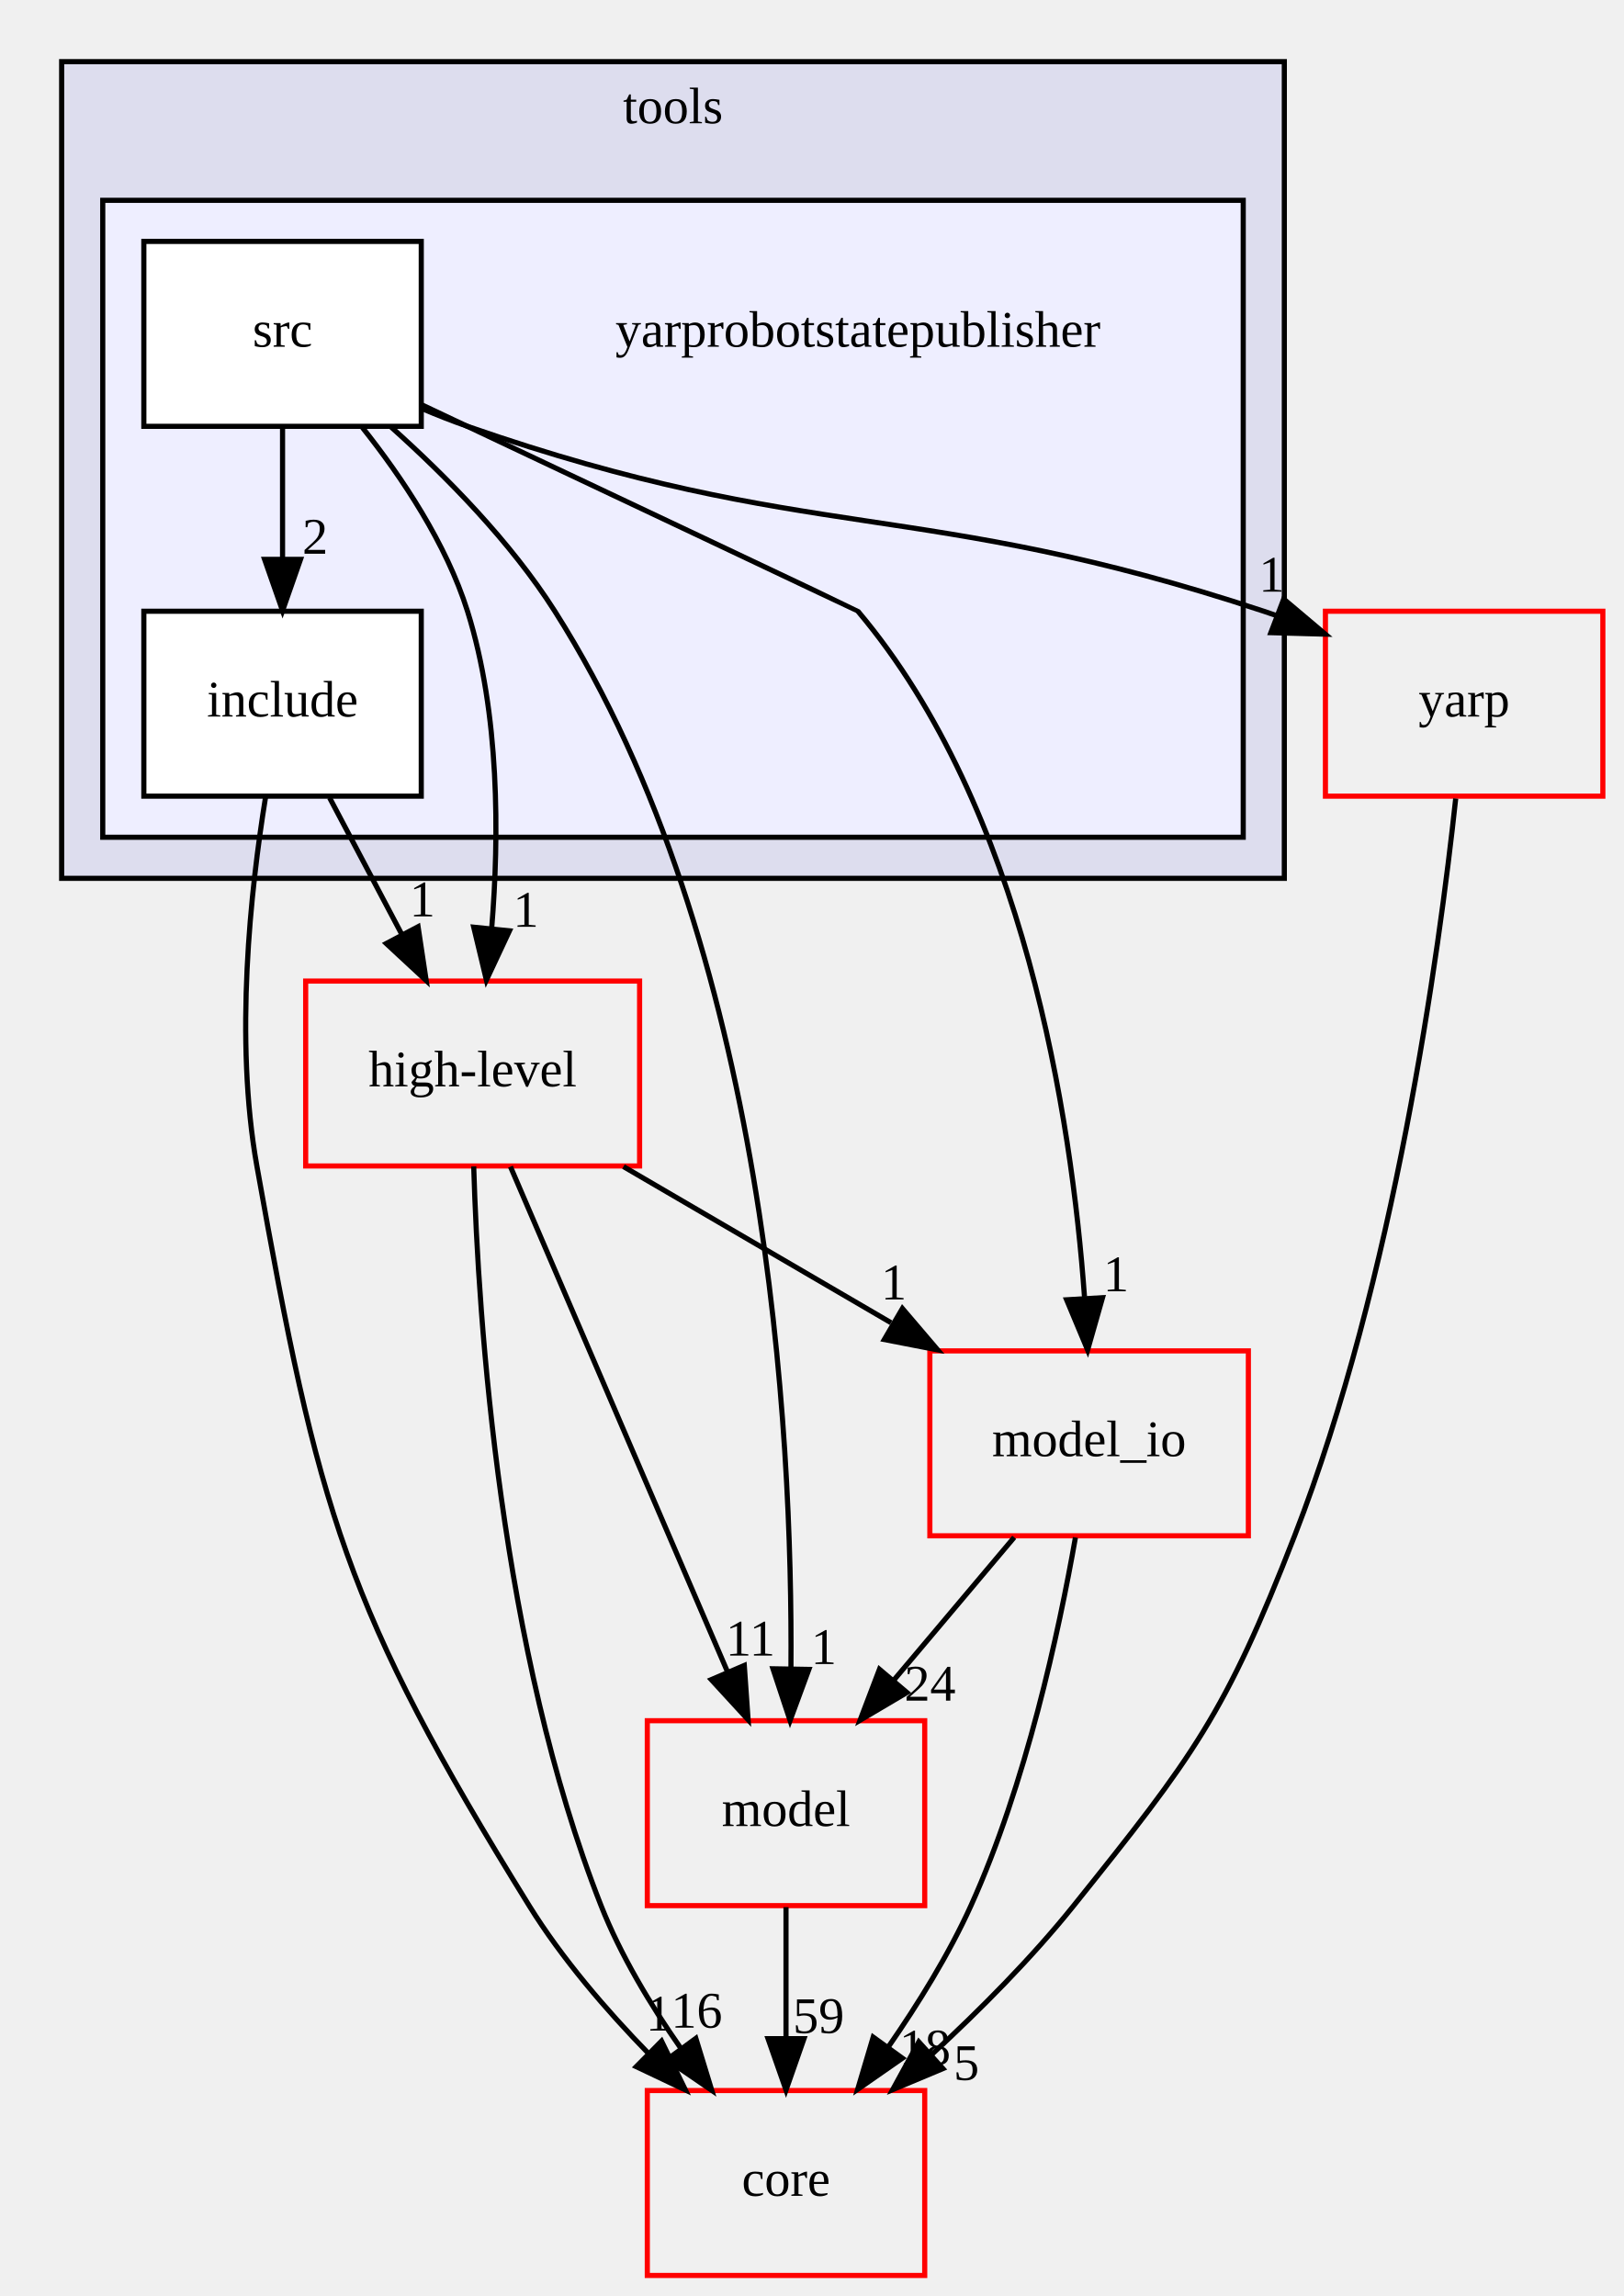
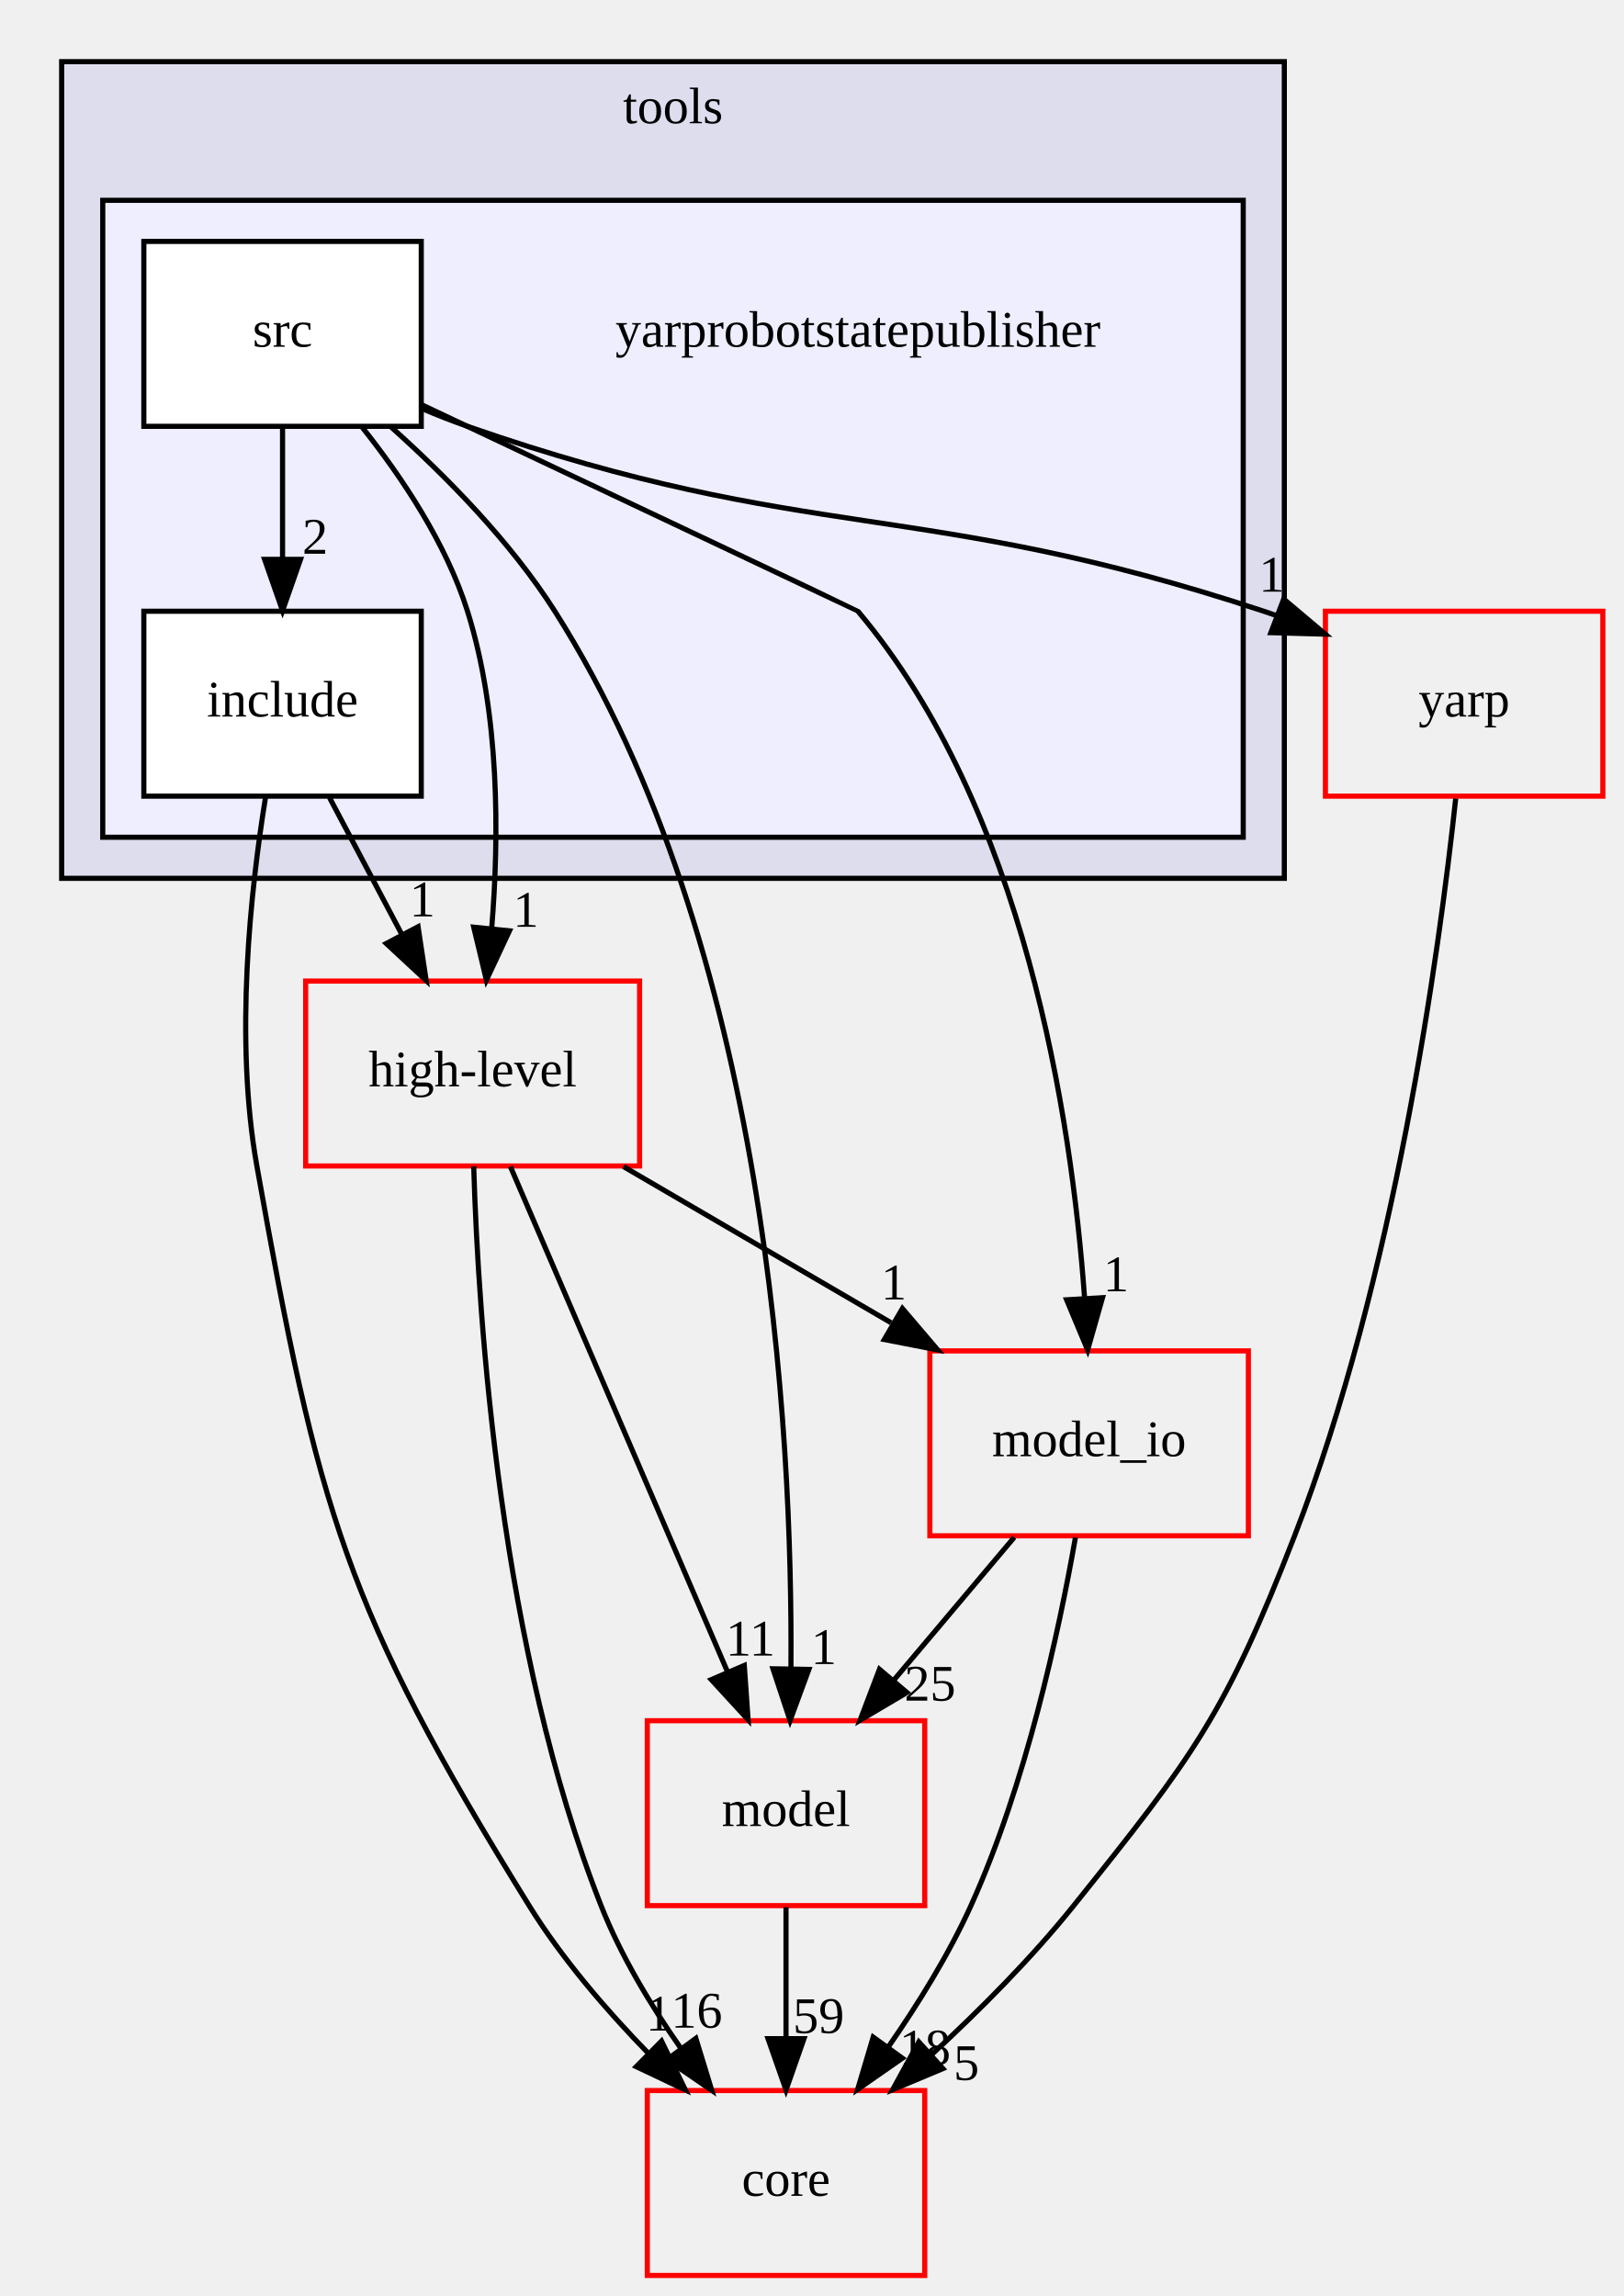
<svg xmlns="http://www.w3.org/2000/svg" xmlns:xlink="http://www.w3.org/1999/xlink" width="316pt" height="447pt" viewBox="0.00 0.00 316.00 447.00">
  <g id="graph0" class="graph" transform="scale(1 1) rotate(0) translate(4 443)">
    <g id="clust1" class="cluster">
      <g id="a_clust1">
        <a xlink:href="dir_1563a38af0d3a5e4a6330d6d45e9792a.html" target="_top" xlink:title="tools">
          <polygon fill="#ddddee" stroke="black" points="8,-272 8,-431 246,-431 246,-272 8,-272" />
          <text text-anchor="middle" x="127" y="-419" font-family="FreeSans.ttf" font-size="10.00">tools</text>
        </a>
      </g>
    </g>
    <g id="clust2" class="cluster">
      <g id="a_clust2">
        <a xlink:href="dir_d32611501a8b9f9ee5f85682f67560af.html" target="_top">
          <polygon fill="#eeeeff" stroke="black" points="16,-280 16,-404 238,-404 238,-280 16,-280" />
        </a>
      </g>
    </g>
    <g id="node1" class="node">
      <text text-anchor="middle" x="163" y="-375.5" font-family="FreeSans.ttf" font-size="10.00">yarprobotstatepublisher</text>
    </g>
    <g id="node2" class="node">
      <g id="a_node2">
        <a xlink:href="dir_517fac0de58368127e466407b6b31ec8.html" target="_top" xlink:title="include">
          <polygon fill="white" stroke="black" points="78,-324 24,-324 24,-288 78,-288 78,-324" />
          <text text-anchor="middle" x="51" y="-303.5" font-family="FreeSans.ttf" font-size="10.00">include</text>
        </a>
      </g>
    </g>
    <g id="node4" class="node">
      <g id="a_node4">
        <a xlink:href="dir_355314d08763ddbf0e6d36531a48f7ae.html" target="_top" xlink:title="high-level">
          <polygon fill="none" stroke="red" points="120.5,-252 55.5,-252 55.5,-216 120.5,-216 120.5,-252" />
          <text text-anchor="middle" x="88" y="-231.5" font-family="FreeSans.ttf" font-size="10.00">high-level</text>
        </a>
      </g>
    </g>
    <g id="edge13" class="edge">
      <path fill="none" stroke="black" d="M60.15,-287.7C64.4,-279.64 69.56,-269.89 74.27,-260.98" />
      <polygon fill="black" stroke="black" points="77.38,-262.58 78.96,-252.1 71.19,-259.31 77.38,-262.58" />
      <g id="a_edge13-headlabel">
        <a xlink:href="dir_000067_000053.html" target="_top" xlink:title="1">
          <text text-anchor="middle" x="78.21" y="-264.59" font-family="FreeSans.ttf" font-size="10.00">1</text>
        </a>
      </g>
    </g>
    <g id="node8" class="node">
      <g id="a_node8">
        <a xlink:href="dir_aebb8dcc11953d78e620bbef0b9e2183.html" target="_top" xlink:title="core">
          <polygon fill="none" stroke="red" points="176,-36 122,-36 122,0 176,0 176,-36" />
          <text text-anchor="middle" x="149" y="-15.5" font-family="FreeSans.ttf" font-size="10.00">core</text>
        </a>
      </g>
    </g>
    <g id="edge14" class="edge">
      <path fill="none" stroke="black" d="M47.69,-287.8C44.77,-269.77 41.6,-240.68 46,-216 57.96,-148.86 63.09,-129.98 99,-72 105.39,-61.69 114.01,-51.66 122.29,-43.16" />
      <polygon fill="black" stroke="black" points="124.77,-45.63 129.42,-36.11 119.85,-40.65 124.77,-45.63" />
      <g id="a_edge14-headlabel">
        <a xlink:href="dir_000067_000011.html" target="_top" xlink:title="1">
          <text text-anchor="middle" x="124.21" y="-47.67" font-family="FreeSans.ttf" font-size="10.00">1</text>
        </a>
      </g>
    </g>
    <g id="node3" class="node">
      <g id="a_node3">
        <a xlink:href="dir_4c35f201f486dab9f9f20c2676597da0.html" target="_top" xlink:title="src">
          <polygon fill="white" stroke="black" points="78,-396 24,-396 24,-360 78,-360 78,-396" />
          <text text-anchor="middle" x="51" y="-375.5" font-family="FreeSans.ttf" font-size="10.00">src</text>
        </a>
      </g>
    </g>
    <g id="edge8" class="edge">
      <path fill="none" stroke="black" d="M51,-359.7C51,-351.98 51,-342.71 51,-334.11" />
      <polygon fill="black" stroke="black" points="54.5,-334.1 51,-324.1 47.5,-334.1 54.5,-334.1" />
      <g id="a_edge8-headlabel">
        <a xlink:href="dir_000060_000067.html" target="_top" xlink:title="2">
          <text text-anchor="middle" x="57.34" y="-335.2" font-family="FreeSans.ttf" font-size="10.00">2</text>
        </a>
      </g>
    </g>
    <g id="edge4" class="edge">
      <path fill="none" stroke="black" d="M66.55,-359.76C74.3,-350.01 82.87,-337.16 87,-324 93.27,-304 93.18,-280.22 91.71,-262.27" />
      <polygon fill="black" stroke="black" points="95.17,-261.78 90.68,-252.19 88.21,-262.49 95.17,-261.78" />
      <g id="a_edge4-headlabel">
        <a xlink:href="dir_000060_000053.html" target="_top" xlink:title="1">
          <text text-anchor="middle" x="98.36" y="-262.57" font-family="FreeSans.ttf" font-size="10.00">1</text>
        </a>
      </g>
    </g>
    <g id="node5" class="node">
      <g id="a_node5">
        <a xlink:href="dir_fb93052291ccda37fd41b6d18f3dfcc9.html" target="_top" xlink:title="model_io">
          <polygon fill="none" stroke="red" points="239,-180 177,-180 177,-144 239,-144 239,-180" />
          <text text-anchor="middle" x="208" y="-159.5" font-family="FreeSans.ttf" font-size="10.00">model_io</text>
        </a>
      </g>
    </g>
    <g id="edge5" class="edge">
      <path fill="none" stroke="black" d="M78.08,-364.2C111.2,-348.56 162.91,-324.11 163,-324 195.42,-285.56 204.57,-225.41 207.1,-190.54" />
      <polygon fill="black" stroke="black" points="210.61,-190.36 207.71,-180.17 203.62,-189.95 210.61,-190.36" />
      <g id="a_edge5-headlabel">
        <a xlink:href="dir_000060_000040.html" target="_top" xlink:title="1">
          <text text-anchor="middle" x="213.24" y="-191.61" font-family="FreeSans.ttf" font-size="10.00">1</text>
        </a>
      </g>
    </g>
    <g id="node6" class="node">
      <g id="a_node6">
        <a xlink:href="dir_5dd65160827af56e6353642206b80129.html" target="_top" xlink:title="model">
          <polygon fill="none" stroke="red" points="176,-108 122,-108 122,-72 176,-72 176,-108" />
          <text text-anchor="middle" x="149" y="-87.5" font-family="FreeSans.ttf" font-size="10.00">model</text>
        </a>
      </g>
    </g>
    <g id="edge6" class="edge">
      <path fill="none" stroke="black" d="M72.1,-359.89C82.85,-350.27 95.42,-337.51 104,-324 145.42,-258.81 150.31,-164.15 149.96,-118.14" />
      <polygon fill="black" stroke="black" points="153.45,-117.99 149.79,-108.05 146.46,-118.11 153.45,-117.99" />
      <g id="a_edge6-headlabel">
        <a xlink:href="dir_000060_000027.html" target="_top" xlink:title="1">
          <text text-anchor="middle" x="156.35" y="-119.04" font-family="FreeSans.ttf" font-size="10.00">1</text>
        </a>
      </g>
    </g>
    <g id="node7" class="node">
      <g id="a_node7">
        <a xlink:href="dir_ca655c1e93447bcdfcc1afb2c793c8bd.html" target="_top" xlink:title="yarp">
          <polygon fill="none" stroke="red" points="308,-324 254,-324 254,-288 308,-288 308,-324" />
          <text text-anchor="middle" x="281" y="-303.5" font-family="FreeSans.ttf" font-size="10.00">yarp</text>
        </a>
      </g>
    </g>
    <g id="edge7" class="edge">
      <path fill="none" stroke="black" d="M78.27,-363.39C81.18,-362.16 84.13,-361 87,-360 153.8,-336.77 174.86,-346.22 242,-324 242.86,-323.72 243.73,-323.42 244.6,-323.11" />
      <polygon fill="black" stroke="black" points="245.88,-326.37 253.97,-319.54 243.38,-319.83 245.88,-326.37" />
      <g id="a_edge7-headlabel">
        <a xlink:href="dir_000060_000074.html" target="_top" xlink:title="1">
          <text text-anchor="middle" x="243.53" y="-327.81" font-family="FreeSans.ttf" font-size="10.00">1</text>
        </a>
      </g>
    </g>
    <g id="edge1" class="edge">
      <path fill="none" stroke="black" d="M117.36,-215.88C133.05,-206.72 152.56,-195.34 169.45,-185.48" />
      <polygon fill="black" stroke="black" points="171.66,-188.25 178.53,-180.19 168.13,-182.21 171.66,-188.25" />
      <g id="a_edge1-headlabel">
        <a xlink:href="dir_000053_000040.html" target="_top" xlink:title="1">
          <text text-anchor="middle" x="169.98" y="-190.02" font-family="FreeSans.ttf" font-size="10.00">1</text>
        </a>
      </g>
    </g>
    <g id="edge2" class="edge">
      <path fill="none" stroke="black" d="M95.36,-215.87C105.85,-191.46 125.19,-146.43 137.56,-117.64" />
      <polygon fill="black" stroke="black" points="140.88,-118.76 141.62,-108.19 134.45,-116 140.88,-118.76" />
      <g id="a_edge2-headlabel">
        <a xlink:href="dir_000053_000027.html" target="_top" xlink:title="11">
          <text text-anchor="middle" x="142.07" y="-120.68" font-family="FreeSans.ttf" font-size="10.00">11</text>
        </a>
      </g>
    </g>
    <g id="edge3" class="edge">
      <path fill="none" stroke="black" d="M88.21,-215.91C89.11,-185.79 93.4,-121.74 113,-72 116.81,-62.32 122.64,-52.64 128.51,-44.25" />
      <polygon fill="black" stroke="black" points="131.45,-46.16 134.55,-36.03 125.81,-42.02 131.45,-46.16" />
      <g id="a_edge3-headlabel">
        <a xlink:href="dir_000053_000011.html" target="_top" xlink:title="16">
          <text text-anchor="middle" x="131.61" y="-48.24" font-family="FreeSans.ttf" font-size="10.00">16</text>
        </a>
      </g>
    </g>
    <g id="edge9" class="edge">
      <path fill="none" stroke="black" d="M193.42,-143.7C186.34,-135.3 177.72,-125.07 169.95,-115.86" />
      <polygon fill="black" stroke="black" points="172.54,-113.49 163.42,-108.1 167.19,-118.01 172.54,-113.49" />
      <g id="a_edge9-headlabel">
-         <a xlink:href="dir_000040_000027.html" target="_top" xlink:title="24">
-           <text text-anchor="middle" x="177.03" y="-111.91" font-family="FreeSans.ttf" font-size="10.00">24</text>
+         <a xlink:href="dir_000040_000027.html" target="_top" xlink:title="25">
+           <text text-anchor="middle" x="177.03" y="-111.91" font-family="FreeSans.ttf" font-size="10.00">25</text>
        </a>
      </g>
    </g>
    <g id="edge10" class="edge">
      <path fill="none" stroke="black" d="M205.34,-143.68C202.11,-125.3 195.72,-95.7 185,-72 180.71,-62.52 174.75,-52.9 168.92,-44.5" />
      <polygon fill="black" stroke="black" points="171.65,-42.3 162.95,-36.24 165.97,-46.4 171.65,-42.3" />
      <g id="a_edge10-headlabel">
        <a xlink:href="dir_000040_000011.html" target="_top" xlink:title="18">
          <text text-anchor="middle" x="176.05" y="-41.05" font-family="FreeSans.ttf" font-size="10.00">18</text>
        </a>
      </g>
    </g>
    <g id="edge11" class="edge">
      <path fill="none" stroke="black" d="M149,-71.7C149,-63.98 149,-54.71 149,-46.11" />
      <polygon fill="black" stroke="black" points="152.5,-46.1 149,-36.1 145.5,-46.1 152.5,-46.1" />
      <g id="a_edge11-headlabel">
        <a xlink:href="dir_000027_000011.html" target="_top" xlink:title="59">
          <text text-anchor="middle" x="155.34" y="-47.2" font-family="FreeSans.ttf" font-size="10.00">59</text>
        </a>
      </g>
    </g>
    <g id="edge12" class="edge">
      <path fill="none" stroke="black" d="M279.36,-287.54C276.11,-257.39 267.41,-194.01 248,-144 234.51,-109.25 228.31,-101.08 205,-72 196.82,-61.8 186.74,-51.67 177.39,-43.04" />
      <polygon fill="black" stroke="black" points="179.54,-40.27 169.76,-36.17 174.85,-45.47 179.54,-40.27" />
      <g id="a_edge12-headlabel">
        <a xlink:href="dir_000074_000011.html" target="_top" xlink:title="5">
          <text text-anchor="middle" x="184.11" y="-38.06" font-family="FreeSans.ttf" font-size="10.00">5</text>
        </a>
      </g>
    </g>
  </g>
</svg>
